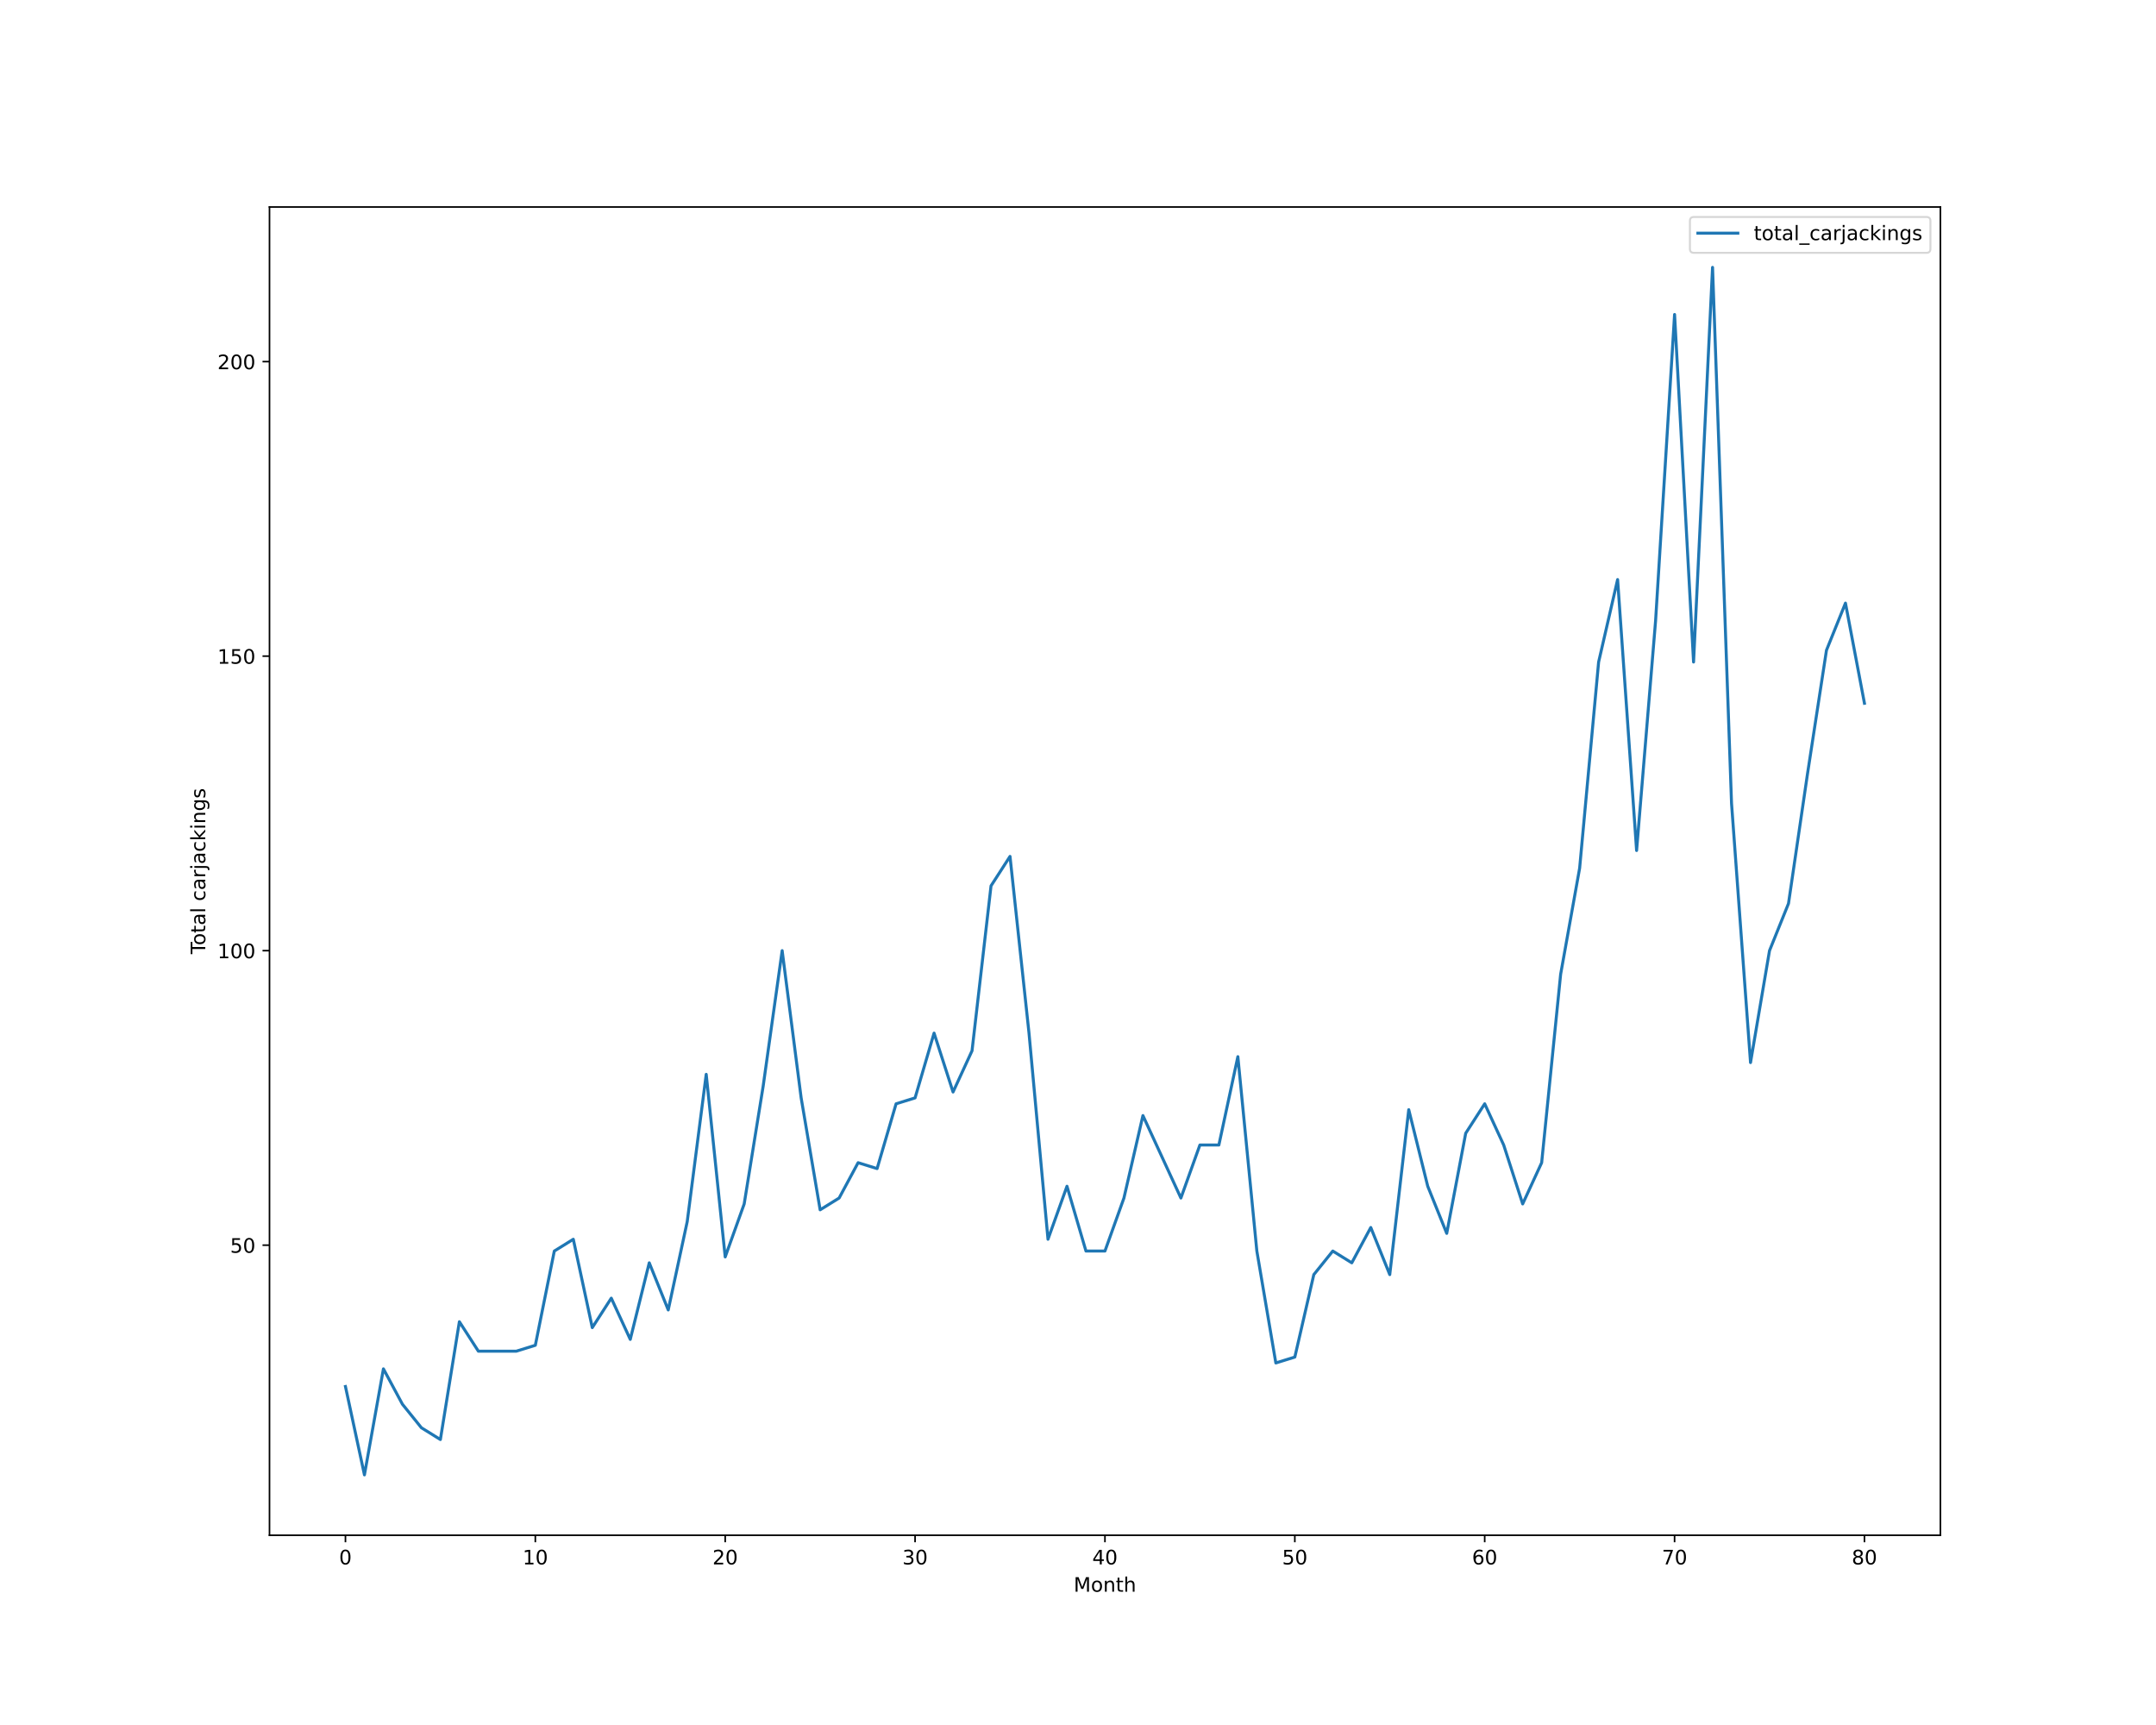
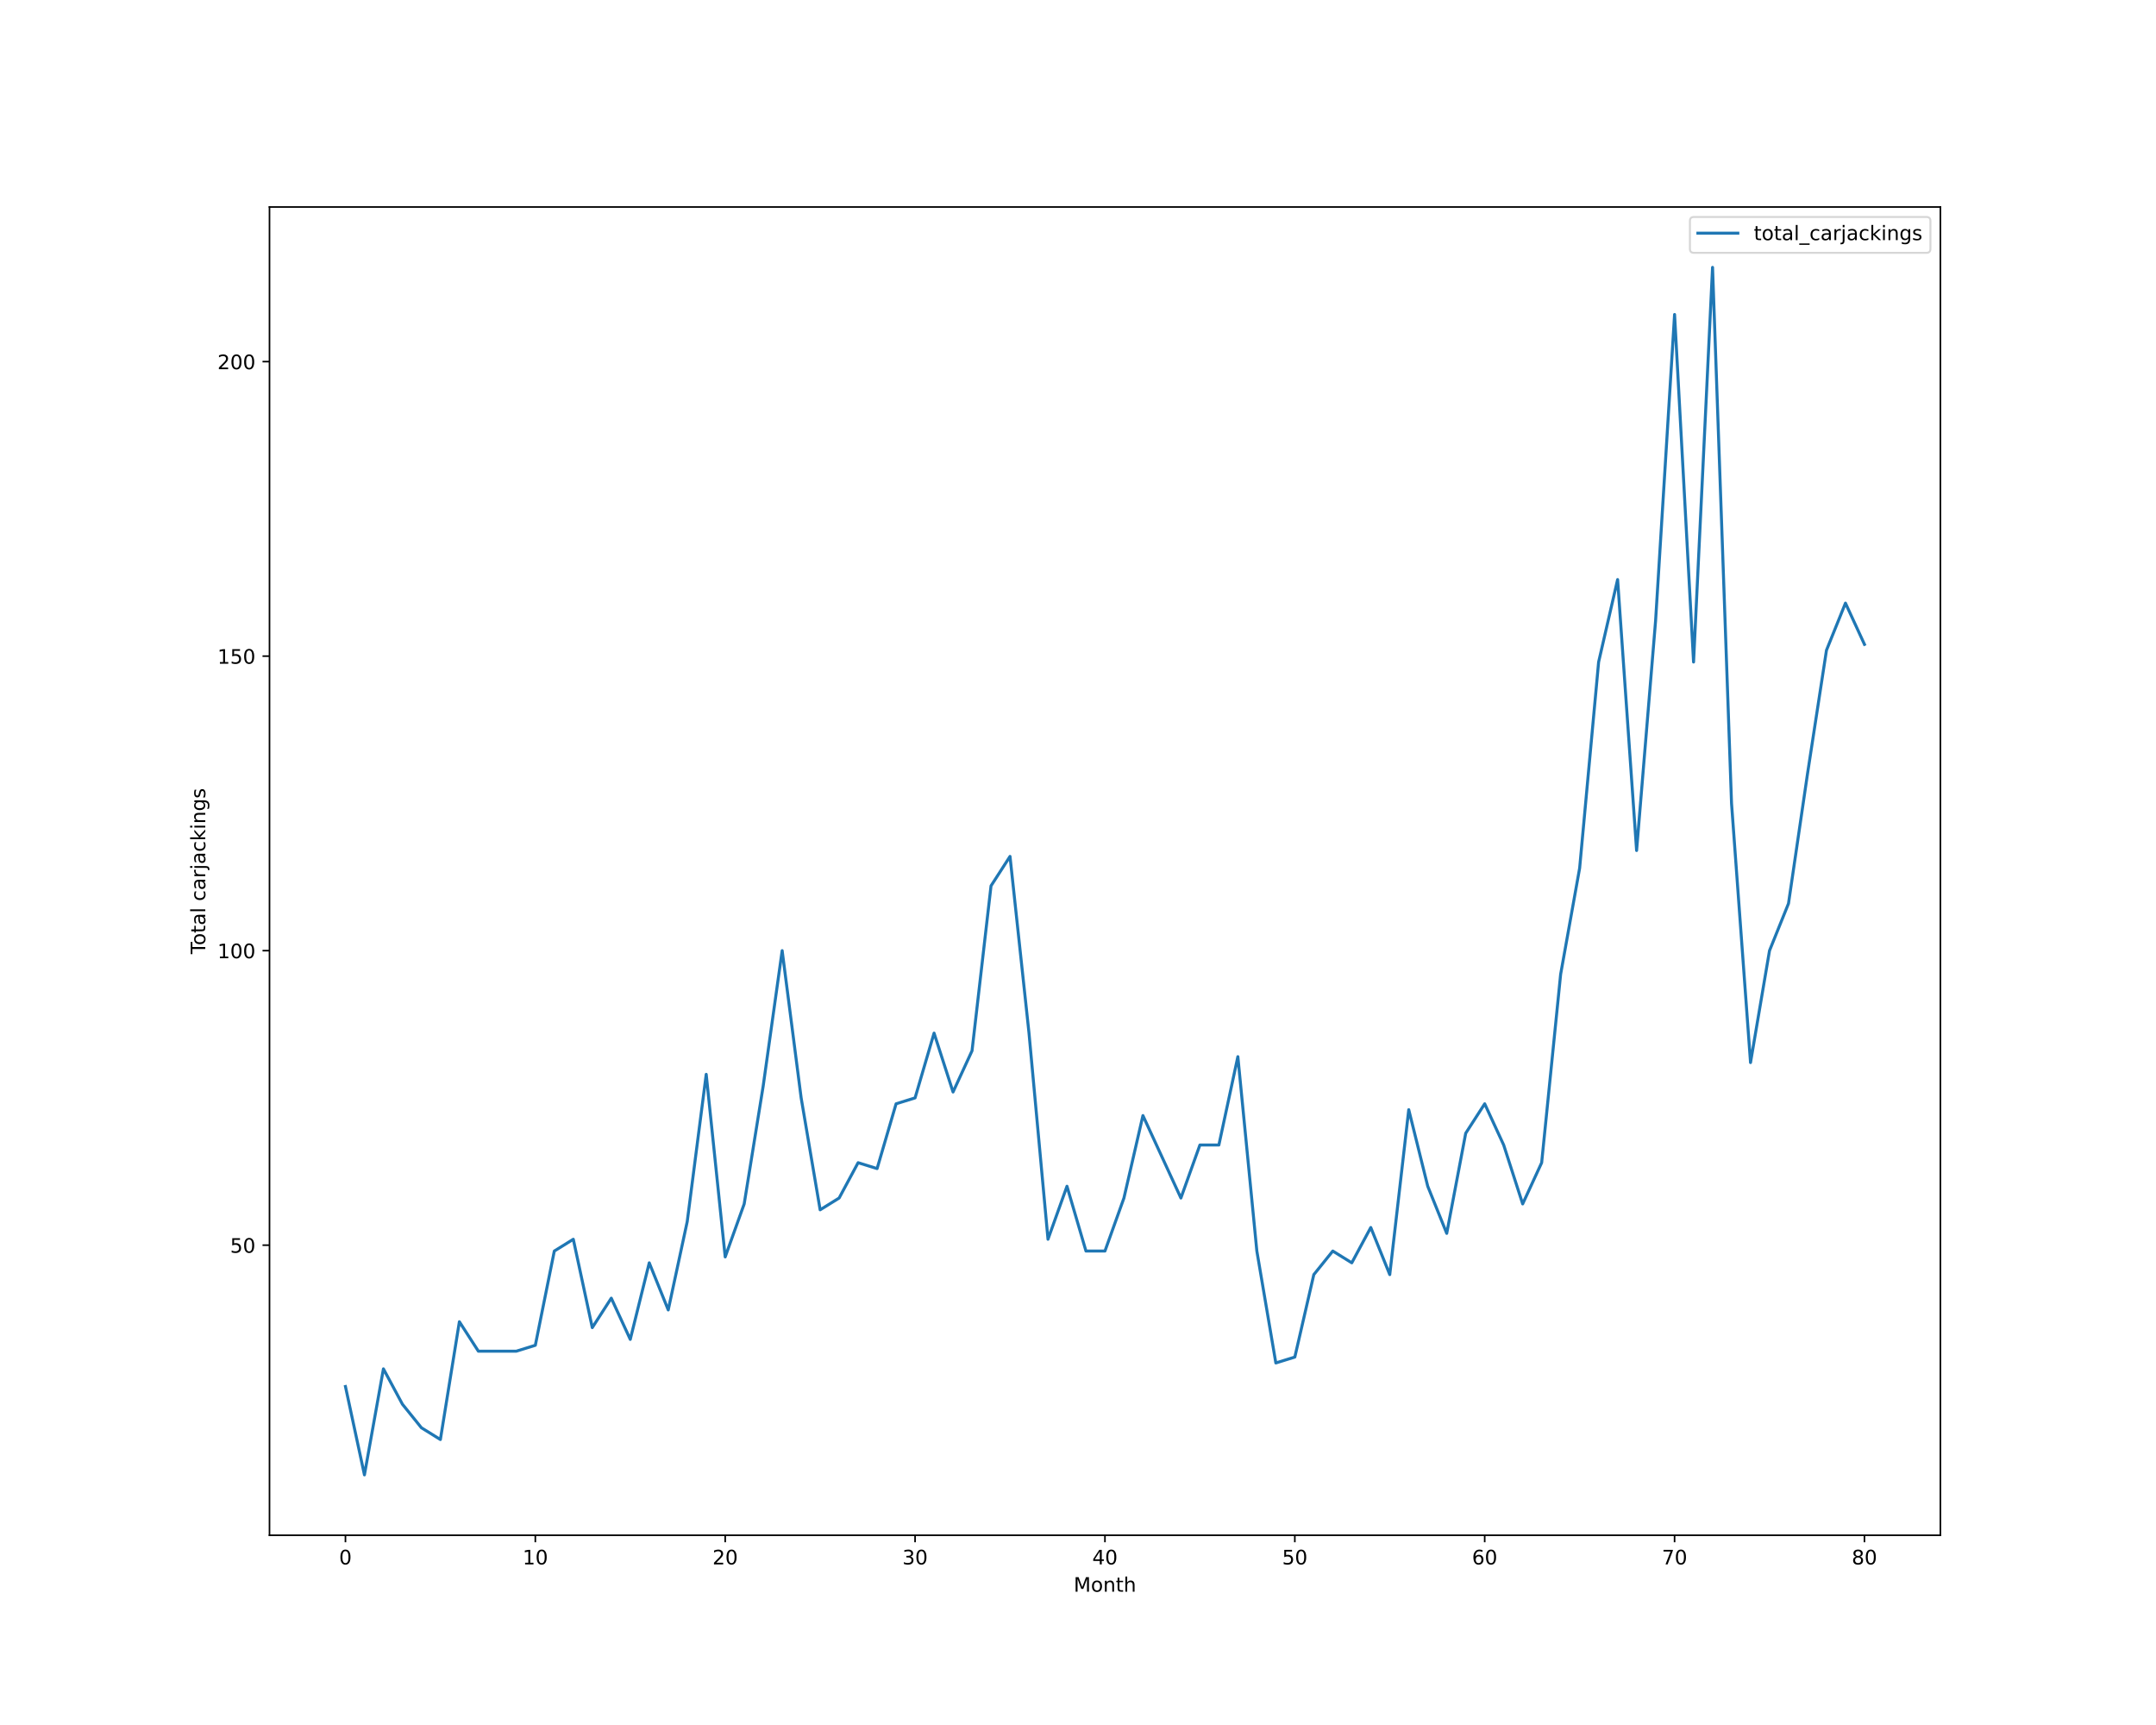
<svg xmlns="http://www.w3.org/2000/svg" xmlns:xlink="http://www.w3.org/1999/xlink" height="864pt" version="1.1" viewBox="0 0 1080 864" width="1080pt">
  <defs>
    <style type="text/css">*{stroke-linecap:butt;stroke-linejoin:round;}</style>
  </defs>
  <g id="figure_1">
    <g id="patch_1">
      <path d="M 0 864  L 1080 864  L 1080 0  L 0 0  z " style="fill:#ffffff;" />
    </g>
    <g id="axes_1">
      <g id="patch_2">
        <path d="M 135 768.96  L 972 768.96  L 972 103.68  L 135 103.68  z " style="fill:#ffffff;" />
      </g>
      <g id="matplotlib.axis_1">
        <g id="xtick_1">
          <g id="line2d_1">
            <defs>
-               <path d="M 0 0  L 0 3.5  " id="mb733e33b0f" style="stroke:#000000;stroke-width:0.8;" />
-             </defs>
-             <g>
-               <use style="stroke:#000000;stroke-width:0.8;" x="173.045" xlink:href="#mb733e33b0f" y="768.96" />
+               <path d="M 0 0  L 0 3.5  " id="mb35c9760ea" style="stroke:#000000;stroke-width:0.8;" />
+             </defs>
+             <g>
+               <use style="stroke:#000000;stroke-width:0.8;" x="173.045" xlink:href="#mb35c9760ea" y="768.96" />
            </g>
          </g>
          <g id="text_1">
            <g transform="translate(169.8642 783.5584)scale(0.1 -0.1)">
              <defs>
                <path d="M 2034 4250  Q 1547 4250 1301 3770  Q 1056 3291 1056 2328  Q 1056 1369 1301 889  Q 1547 409 2034 409  Q 2525 409 2770 889  Q 3016 1369 3016 2328  Q 3016 3291 2770 3770  Q 2525 4250 2034 4250  z M 2034 4750  Q 2819 4750 3233 4129  Q 3647 3509 3647 2328  Q 3647 1150 3233 529  Q 2819 -91 2034 -91  Q 1250 -91 836 529  Q 422 1150 422 2328  Q 422 3509 836 4129  Q 1250 4750 2034 4750  z " id="DejaVuSans-30" transform="scale(0.015625)" />
              </defs>
              <use xlink:href="#DejaVuSans-30" />
            </g>
          </g>
        </g>
        <g id="xtick_2">
          <g id="line2d_2">
            <g>
-               <use style="stroke:#000000;stroke-width:0.8;" x="268.159" xlink:href="#mb733e33b0f" y="768.96" />
+               <use style="stroke:#000000;stroke-width:0.8;" x="268.159" xlink:href="#mb35c9760ea" y="768.96" />
            </g>
          </g>
          <g id="text_2">
            <g transform="translate(261.7966 783.5584)scale(0.1 -0.1)">
              <defs>
                <path d="M 794 531  L 1825 531  L 1825 4091  L 703 3866  L 703 4441  L 1819 4666  L 2450 4666  L 2450 531  L 3481 531  L 3481 0  L 794 0  L 794 531  z " id="DejaVuSans-31" transform="scale(0.015625)" />
              </defs>
              <use xlink:href="#DejaVuSans-31" />
              <use x="63.623" xlink:href="#DejaVuSans-30" />
            </g>
          </g>
        </g>
        <g id="xtick_3">
          <g id="line2d_3">
            <g>
-               <use style="stroke:#000000;stroke-width:0.8;" x="363.273" xlink:href="#mb733e33b0f" y="768.96" />
+               <use style="stroke:#000000;stroke-width:0.8;" x="363.273" xlink:href="#mb35c9760ea" y="768.96" />
            </g>
          </g>
          <g id="text_3">
            <g transform="translate(356.9102 783.5584)scale(0.1 -0.1)">
              <defs>
                <path d="M 1228 531  L 3431 531  L 3431 0  L 469 0  L 469 531  Q 828 903 1448 1529  Q 2069 2156 2228 2338  Q 2531 2678 2651 2914  Q 2772 3150 2772 3378  Q 2772 3750 2511 3984  Q 2250 4219 1831 4219  Q 1534 4219 1204 4116  Q 875 4013 500 3803  L 500 4441  Q 881 4594 1212 4672  Q 1544 4750 1819 4750  Q 2544 4750 2975 4387  Q 3406 4025 3406 3419  Q 3406 3131 3298 2873  Q 3191 2616 2906 2266  Q 2828 2175 2409 1742  Q 1991 1309 1228 531  z " id="DejaVuSans-32" transform="scale(0.015625)" />
              </defs>
              <use xlink:href="#DejaVuSans-32" />
              <use x="63.623" xlink:href="#DejaVuSans-30" />
            </g>
          </g>
        </g>
        <g id="xtick_4">
          <g id="line2d_4">
            <g>
-               <use style="stroke:#000000;stroke-width:0.8;" x="458.386" xlink:href="#mb733e33b0f" y="768.96" />
+               <use style="stroke:#000000;stroke-width:0.8;" x="458.386" xlink:href="#mb35c9760ea" y="768.96" />
            </g>
          </g>
          <g id="text_4">
            <g transform="translate(452.0239 783.5584)scale(0.1 -0.1)">
              <defs>
                <path d="M 2597 2516  Q 3050 2419 3304 2112  Q 3559 1806 3559 1356  Q 3559 666 3084 287  Q 2609 -91 1734 -91  Q 1441 -91 1130 -33  Q 819 25 488 141  L 488 750  Q 750 597 1062 519  Q 1375 441 1716 441  Q 2309 441 2620 675  Q 2931 909 2931 1356  Q 2931 1769 2642 2001  Q 2353 2234 1838 2234  L 1294 2234  L 1294 2753  L 1863 2753  Q 2328 2753 2575 2939  Q 2822 3125 2822 3475  Q 2822 3834 2567 4026  Q 2313 4219 1838 4219  Q 1578 4219 1281 4162  Q 984 4106 628 3988  L 628 4550  Q 988 4650 1302 4700  Q 1616 4750 1894 4750  Q 2613 4750 3031 4423  Q 3450 4097 3450 3541  Q 3450 3153 3228 2886  Q 3006 2619 2597 2516  z " id="DejaVuSans-33" transform="scale(0.015625)" />
              </defs>
              <use xlink:href="#DejaVuSans-33" />
              <use x="63.623" xlink:href="#DejaVuSans-30" />
            </g>
          </g>
        </g>
        <g id="xtick_5">
          <g id="line2d_5">
            <g>
-               <use style="stroke:#000000;stroke-width:0.8;" x="553.5" xlink:href="#mb733e33b0f" y="768.96" />
+               <use style="stroke:#000000;stroke-width:0.8;" x="553.5" xlink:href="#mb35c9760ea" y="768.96" />
            </g>
          </g>
          <g id="text_5">
            <g transform="translate(547.1375 783.5584)scale(0.1 -0.1)">
              <defs>
                <path d="M 2419 4116  L 825 1625  L 2419 1625  L 2419 4116  z M 2253 4666  L 3047 4666  L 3047 1625  L 3713 1625  L 3713 1100  L 3047 1100  L 3047 0  L 2419 0  L 2419 1100  L 313 1100  L 313 1709  L 2253 4666  z " id="DejaVuSans-34" transform="scale(0.015625)" />
              </defs>
              <use xlink:href="#DejaVuSans-34" />
              <use x="63.623" xlink:href="#DejaVuSans-30" />
            </g>
          </g>
        </g>
        <g id="xtick_6">
          <g id="line2d_6">
            <g>
-               <use style="stroke:#000000;stroke-width:0.8;" x="648.614" xlink:href="#mb733e33b0f" y="768.96" />
+               <use style="stroke:#000000;stroke-width:0.8;" x="648.614" xlink:href="#mb35c9760ea" y="768.96" />
            </g>
          </g>
          <g id="text_6">
            <g transform="translate(642.2511 783.5584)scale(0.1 -0.1)">
              <defs>
                <path d="M 691 4666  L 3169 4666  L 3169 4134  L 1269 4134  L 1269 2991  Q 1406 3038 1543 3061  Q 1681 3084 1819 3084  Q 2600 3084 3056 2656  Q 3513 2228 3513 1497  Q 3513 744 3044 326  Q 2575 -91 1722 -91  Q 1428 -91 1123 -41  Q 819 9 494 109  L 494 744  Q 775 591 1075 516  Q 1375 441 1709 441  Q 2250 441 2565 725  Q 2881 1009 2881 1497  Q 2881 1984 2565 2268  Q 2250 2553 1709 2553  Q 1456 2553 1204 2497  Q 953 2441 691 2322  L 691 4666  z " id="DejaVuSans-35" transform="scale(0.015625)" />
              </defs>
              <use xlink:href="#DejaVuSans-35" />
              <use x="63.623" xlink:href="#DejaVuSans-30" />
            </g>
          </g>
        </g>
        <g id="xtick_7">
          <g id="line2d_7">
            <g>
-               <use style="stroke:#000000;stroke-width:0.8;" x="743.727" xlink:href="#mb733e33b0f" y="768.96" />
+               <use style="stroke:#000000;stroke-width:0.8;" x="743.727" xlink:href="#mb35c9760ea" y="768.96" />
            </g>
          </g>
          <g id="text_7">
            <g transform="translate(737.3648 783.5584)scale(0.1 -0.1)">
              <defs>
                <path d="M 2113 2584  Q 1688 2584 1439 2293  Q 1191 2003 1191 1497  Q 1191 994 1439 701  Q 1688 409 2113 409  Q 2538 409 2786 701  Q 3034 994 3034 1497  Q 3034 2003 2786 2293  Q 2538 2584 2113 2584  z M 3366 4563  L 3366 3988  Q 3128 4100 2886 4159  Q 2644 4219 2406 4219  Q 1781 4219 1451 3797  Q 1122 3375 1075 2522  Q 1259 2794 1537 2939  Q 1816 3084 2150 3084  Q 2853 3084 3261 2657  Q 3669 2231 3669 1497  Q 3669 778 3244 343  Q 2819 -91 2113 -91  Q 1303 -91 875 529  Q 447 1150 447 2328  Q 447 3434 972 4092  Q 1497 4750 2381 4750  Q 2619 4750 2861 4703  Q 3103 4656 3366 4563  z " id="DejaVuSans-36" transform="scale(0.015625)" />
              </defs>
              <use xlink:href="#DejaVuSans-36" />
              <use x="63.623" xlink:href="#DejaVuSans-30" />
            </g>
          </g>
        </g>
        <g id="xtick_8">
          <g id="line2d_8">
            <g>
-               <use style="stroke:#000000;stroke-width:0.8;" x="838.841" xlink:href="#mb733e33b0f" y="768.96" />
+               <use style="stroke:#000000;stroke-width:0.8;" x="838.841" xlink:href="#mb35c9760ea" y="768.96" />
            </g>
          </g>
          <g id="text_8">
            <g transform="translate(832.4784 783.5584)scale(0.1 -0.1)">
              <defs>
                <path d="M 525 4666  L 3525 4666  L 3525 4397  L 1831 0  L 1172 0  L 2766 4134  L 525 4134  L 525 4666  z " id="DejaVuSans-37" transform="scale(0.015625)" />
              </defs>
              <use xlink:href="#DejaVuSans-37" />
              <use x="63.623" xlink:href="#DejaVuSans-30" />
            </g>
          </g>
        </g>
        <g id="xtick_9">
          <g id="line2d_9">
            <g>
-               <use style="stroke:#000000;stroke-width:0.8;" x="933.955" xlink:href="#mb733e33b0f" y="768.96" />
+               <use style="stroke:#000000;stroke-width:0.8;" x="933.955" xlink:href="#mb35c9760ea" y="768.96" />
            </g>
          </g>
          <g id="text_9">
            <g transform="translate(927.592 783.5584)scale(0.1 -0.1)">
              <defs>
                <path d="M 2034 2216  Q 1584 2216 1326 1975  Q 1069 1734 1069 1313  Q 1069 891 1326 650  Q 1584 409 2034 409  Q 2484 409 2743 651  Q 3003 894 3003 1313  Q 3003 1734 2745 1975  Q 2488 2216 2034 2216  z M 1403 2484  Q 997 2584 770 2862  Q 544 3141 544 3541  Q 544 4100 942 4425  Q 1341 4750 2034 4750  Q 2731 4750 3128 4425  Q 3525 4100 3525 3541  Q 3525 3141 3298 2862  Q 3072 2584 2669 2484  Q 3125 2378 3379 2068  Q 3634 1759 3634 1313  Q 3634 634 3220 271  Q 2806 -91 2034 -91  Q 1263 -91 848 271  Q 434 634 434 1313  Q 434 1759 690 2068  Q 947 2378 1403 2484  z M 1172 3481  Q 1172 3119 1398 2916  Q 1625 2713 2034 2713  Q 2441 2713 2670 2916  Q 2900 3119 2900 3481  Q 2900 3844 2670 4047  Q 2441 4250 2034 4250  Q 1625 4250 1398 4047  Q 1172 3844 1172 3481  z " id="DejaVuSans-38" transform="scale(0.015625)" />
              </defs>
              <use xlink:href="#DejaVuSans-38" />
              <use x="63.623" xlink:href="#DejaVuSans-30" />
            </g>
          </g>
        </g>
        <g id="text_10">
          <g transform="translate(537.8289 797.2366)scale(0.1 -0.1)">
            <defs>
              <path d="M 628 4666  L 1569 4666  L 2759 1491  L 3956 4666  L 4897 4666  L 4897 0  L 4281 0  L 4281 4097  L 3078 897  L 2444 897  L 1241 4097  L 1241 0  L 628 0  L 628 4666  z " id="DejaVuSans-4d" transform="scale(0.015625)" />
              <path d="M 1959 3097  Q 1497 3097 1228 2736  Q 959 2375 959 1747  Q 959 1119 1226 758  Q 1494 397 1959 397  Q 2419 397 2687 759  Q 2956 1122 2956 1747  Q 2956 2369 2687 2733  Q 2419 3097 1959 3097  z M 1959 3584  Q 2709 3584 3137 3096  Q 3566 2609 3566 1747  Q 3566 888 3137 398  Q 2709 -91 1959 -91  Q 1206 -91 779 398  Q 353 888 353 1747  Q 353 2609 779 3096  Q 1206 3584 1959 3584  z " id="DejaVuSans-6f" transform="scale(0.015625)" />
              <path d="M 3513 2113  L 3513 0  L 2938 0  L 2938 2094  Q 2938 2591 2744 2837  Q 2550 3084 2163 3084  Q 1697 3084 1428 2787  Q 1159 2491 1159 1978  L 1159 0  L 581 0  L 581 3500  L 1159 3500  L 1159 2956  Q 1366 3272 1645 3428  Q 1925 3584 2291 3584  Q 2894 3584 3203 3211  Q 3513 2838 3513 2113  z " id="DejaVuSans-6e" transform="scale(0.015625)" />
              <path d="M 1172 4494  L 1172 3500  L 2356 3500  L 2356 3053  L 1172 3053  L 1172 1153  Q 1172 725 1289 603  Q 1406 481 1766 481  L 2356 481  L 2356 0  L 1766 0  Q 1100 0 847 248  Q 594 497 594 1153  L 594 3053  L 172 3053  L 172 3500  L 594 3500  L 594 4494  L 1172 4494  z " id="DejaVuSans-74" transform="scale(0.015625)" />
              <path d="M 3513 2113  L 3513 0  L 2938 0  L 2938 2094  Q 2938 2591 2744 2837  Q 2550 3084 2163 3084  Q 1697 3084 1428 2787  Q 1159 2491 1159 1978  L 1159 0  L 581 0  L 581 4863  L 1159 4863  L 1159 2956  Q 1366 3272 1645 3428  Q 1925 3584 2291 3584  Q 2894 3584 3203 3211  Q 3513 2838 3513 2113  z " id="DejaVuSans-68" transform="scale(0.015625)" />
            </defs>
            <use xlink:href="#DejaVuSans-4d" />
            <use x="86.279" xlink:href="#DejaVuSans-6f" />
            <use x="147.461" xlink:href="#DejaVuSans-6e" />
            <use x="210.84" xlink:href="#DejaVuSans-74" />
            <use x="250.049" xlink:href="#DejaVuSans-68" />
          </g>
        </g>
      </g>
      <g id="matplotlib.axis_2">
        <g id="ytick_1">
          <g id="line2d_10">
            <defs>
-               <path d="M 0 0  L -3.5 0  " id="m0e6f27e36e" style="stroke:#000000;stroke-width:0.8;" />
-             </defs>
-             <g>
-               <use style="stroke:#000000;stroke-width:0.8;" x="135" xlink:href="#m0e6f27e36e" y="623.66" />
+               <path d="M 0 0  L -3.5 0  " id="mb8f9333da2" style="stroke:#000000;stroke-width:0.8;" />
+             </defs>
+             <g>
+               <use style="stroke:#000000;stroke-width:0.8;" x="135" xlink:href="#mb8f9333da2" y="623.66" />
            </g>
          </g>
          <g id="text_11">
            <g transform="translate(115.275 627.4597)scale(0.1 -0.1)">
              <use xlink:href="#DejaVuSans-35" />
              <use x="63.623" xlink:href="#DejaVuSans-30" />
            </g>
          </g>
        </g>
        <g id="ytick_2">
          <g id="line2d_11">
            <g>
-               <use style="stroke:#000000;stroke-width:0.8;" x="135" xlink:href="#m0e6f27e36e" y="476.148" />
+               <use style="stroke:#000000;stroke-width:0.8;" x="135" xlink:href="#mb8f9333da2" y="476.148" />
            </g>
          </g>
          <g id="text_12">
            <g transform="translate(108.9125 479.9475)scale(0.1 -0.1)">
              <use xlink:href="#DejaVuSans-31" />
              <use x="63.623" xlink:href="#DejaVuSans-30" />
              <use x="127.246" xlink:href="#DejaVuSans-30" />
            </g>
          </g>
        </g>
        <g id="ytick_3">
          <g id="line2d_12">
            <g>
-               <use style="stroke:#000000;stroke-width:0.8;" x="135" xlink:href="#m0e6f27e36e" y="328.636" />
+               <use style="stroke:#000000;stroke-width:0.8;" x="135" xlink:href="#mb8f9333da2" y="328.636" />
            </g>
          </g>
          <g id="text_13">
            <g transform="translate(108.9125 332.4353)scale(0.1 -0.1)">
              <use xlink:href="#DejaVuSans-31" />
              <use x="63.623" xlink:href="#DejaVuSans-35" />
              <use x="127.246" xlink:href="#DejaVuSans-30" />
            </g>
          </g>
        </g>
        <g id="ytick_4">
          <g id="line2d_13">
            <g>
-               <use style="stroke:#000000;stroke-width:0.8;" x="135" xlink:href="#m0e6f27e36e" y="181.124" />
+               <use style="stroke:#000000;stroke-width:0.8;" x="135" xlink:href="#mb8f9333da2" y="181.124" />
            </g>
          </g>
          <g id="text_14">
            <g transform="translate(108.9125 184.9231)scale(0.1 -0.1)">
              <use xlink:href="#DejaVuSans-32" />
              <use x="63.623" xlink:href="#DejaVuSans-30" />
              <use x="127.246" xlink:href="#DejaVuSans-30" />
            </g>
          </g>
        </g>
        <g id="text_15">
          <g transform="translate(102.8328 477.8888)rotate(-90)scale(0.1 -0.1)">
            <defs>
              <path d="M -19 4666  L 3928 4666  L 3928 4134  L 2272 4134  L 2272 0  L 1638 0  L 1638 4134  L -19 4134  L -19 4666  z " id="DejaVuSans-54" transform="scale(0.015625)" />
              <path d="M 2194 1759  Q 1497 1759 1228 1600  Q 959 1441 959 1056  Q 959 750 1161 570  Q 1363 391 1709 391  Q 2188 391 2477 730  Q 2766 1069 2766 1631  L 2766 1759  L 2194 1759  z M 3341 1997  L 3341 0  L 2766 0  L 2766 531  Q 2569 213 2275 61  Q 1981 -91 1556 -91  Q 1019 -91 701 211  Q 384 513 384 1019  Q 384 1609 779 1909  Q 1175 2209 1959 2209  L 2766 2209  L 2766 2266  Q 2766 2663 2505 2880  Q 2244 3097 1772 3097  Q 1472 3097 1187 3025  Q 903 2953 641 2809  L 641 3341  Q 956 3463 1253 3523  Q 1550 3584 1831 3584  Q 2591 3584 2966 3190  Q 3341 2797 3341 1997  z " id="DejaVuSans-61" transform="scale(0.015625)" />
              <path d="M 603 4863  L 1178 4863  L 1178 0  L 603 0  L 603 4863  z " id="DejaVuSans-6c" transform="scale(0.015625)" />
              <path id="DejaVuSans-20" transform="scale(0.015625)" />
              <path d="M 3122 3366  L 3122 2828  Q 2878 2963 2633 3030  Q 2388 3097 2138 3097  Q 1578 3097 1268 2742  Q 959 2388 959 1747  Q 959 1106 1268 751  Q 1578 397 2138 397  Q 2388 397 2633 464  Q 2878 531 3122 666  L 3122 134  Q 2881 22 2623 -34  Q 2366 -91 2075 -91  Q 1284 -91 818 406  Q 353 903 353 1747  Q 353 2603 823 3093  Q 1294 3584 2113 3584  Q 2378 3584 2631 3529  Q 2884 3475 3122 3366  z " id="DejaVuSans-63" transform="scale(0.015625)" />
              <path d="M 2631 2963  Q 2534 3019 2420 3045  Q 2306 3072 2169 3072  Q 1681 3072 1420 2755  Q 1159 2438 1159 1844  L 1159 0  L 581 0  L 581 3500  L 1159 3500  L 1159 2956  Q 1341 3275 1631 3429  Q 1922 3584 2338 3584  Q 2397 3584 2469 3576  Q 2541 3569 2628 3553  L 2631 2963  z " id="DejaVuSans-72" transform="scale(0.015625)" />
              <path d="M 603 3500  L 1178 3500  L 1178 -63  Q 1178 -731 923 -1031  Q 669 -1331 103 -1331  L -116 -1331  L -116 -844  L 38 -844  Q 366 -844 484 -692  Q 603 -541 603 -63  L 603 3500  z M 603 4863  L 1178 4863  L 1178 4134  L 603 4134  L 603 4863  z " id="DejaVuSans-6a" transform="scale(0.015625)" />
              <path d="M 581 4863  L 1159 4863  L 1159 1991  L 2875 3500  L 3609 3500  L 1753 1863  L 3688 0  L 2938 0  L 1159 1709  L 1159 0  L 581 0  L 581 4863  z " id="DejaVuSans-6b" transform="scale(0.015625)" />
              <path d="M 603 3500  L 1178 3500  L 1178 0  L 603 0  L 603 3500  z M 603 4863  L 1178 4863  L 1178 4134  L 603 4134  L 603 4863  z " id="DejaVuSans-69" transform="scale(0.015625)" />
              <path d="M 2906 1791  Q 2906 2416 2648 2759  Q 2391 3103 1925 3103  Q 1463 3103 1205 2759  Q 947 2416 947 1791  Q 947 1169 1205 825  Q 1463 481 1925 481  Q 2391 481 2648 825  Q 2906 1169 2906 1791  z M 3481 434  Q 3481 -459 3084 -895  Q 2688 -1331 1869 -1331  Q 1566 -1331 1297 -1286  Q 1028 -1241 775 -1147  L 775 -588  Q 1028 -725 1275 -790  Q 1522 -856 1778 -856  Q 2344 -856 2625 -561  Q 2906 -266 2906 331  L 2906 616  Q 2728 306 2450 153  Q 2172 0 1784 0  Q 1141 0 747 490  Q 353 981 353 1791  Q 353 2603 747 3093  Q 1141 3584 1784 3584  Q 2172 3584 2450 3431  Q 2728 3278 2906 2969  L 2906 3500  L 3481 3500  L 3481 434  z " id="DejaVuSans-67" transform="scale(0.015625)" />
              <path d="M 2834 3397  L 2834 2853  Q 2591 2978 2328 3040  Q 2066 3103 1784 3103  Q 1356 3103 1142 2972  Q 928 2841 928 2578  Q 928 2378 1081 2264  Q 1234 2150 1697 2047  L 1894 2003  Q 2506 1872 2764 1633  Q 3022 1394 3022 966  Q 3022 478 2636 193  Q 2250 -91 1575 -91  Q 1294 -91 989 -36  Q 684 19 347 128  L 347 722  Q 666 556 975 473  Q 1284 391 1588 391  Q 1994 391 2212 530  Q 2431 669 2431 922  Q 2431 1156 2273 1281  Q 2116 1406 1581 1522  L 1381 1569  Q 847 1681 609 1914  Q 372 2147 372 2553  Q 372 3047 722 3315  Q 1072 3584 1716 3584  Q 2034 3584 2315 3537  Q 2597 3491 2834 3397  z " id="DejaVuSans-73" transform="scale(0.015625)" />
            </defs>
            <use xlink:href="#DejaVuSans-54" />
            <use x="44.084" xlink:href="#DejaVuSans-6f" />
            <use x="105.266" xlink:href="#DejaVuSans-74" />
            <use x="144.475" xlink:href="#DejaVuSans-61" />
            <use x="205.754" xlink:href="#DejaVuSans-6c" />
            <use x="233.537" xlink:href="#DejaVuSans-20" />
            <use x="265.324" xlink:href="#DejaVuSans-63" />
            <use x="320.305" xlink:href="#DejaVuSans-61" />
            <use x="381.584" xlink:href="#DejaVuSans-72" />
            <use x="422.697" xlink:href="#DejaVuSans-6a" />
            <use x="450.48" xlink:href="#DejaVuSans-61" />
            <use x="511.76" xlink:href="#DejaVuSans-63" />
            <use x="566.74" xlink:href="#DejaVuSans-6b" />
            <use x="624.65" xlink:href="#DejaVuSans-69" />
            <use x="652.434" xlink:href="#DejaVuSans-6e" />
            <use x="715.812" xlink:href="#DejaVuSans-67" />
            <use x="779.289" xlink:href="#DejaVuSans-73" />
          </g>
        </g>
      </g>
      <g id="line2d_14">
-         <path clip-path="url(#pf858a2fae1)" d="M 173.045 694.466  L 182.557 738.72  L 192.068 685.616  L 201.58 703.317  L 211.091 715.118  L 220.602 721.019  L 230.114 662.014  L 239.625 676.765  L 249.136 676.765  L 258.648 676.765  L 268.159 673.815  L 277.67 626.611  L 287.182 620.71  L 296.693 664.964  L 306.205 650.213  L 315.716 670.864  L 325.227 632.511  L 334.739 656.113  L 344.25 611.86  L 353.761 538.103  L 363.273 629.561  L 372.784 603.009  L 382.295 544.004  L 391.807 476.148  L 401.318 549.904  L 410.83 605.959  L 420.341 600.059  L 429.852 582.357  L 439.364 585.307  L 448.875 552.855  L 458.386 549.904  L 467.898 517.452  L 477.409 546.954  L 486.92 526.302  L 496.432 443.696  L 505.943 428.944  L 515.455 517.452  L 524.966 620.71  L 534.477 594.158  L 543.989 626.611  L 553.5 626.611  L 563.011 600.059  L 572.523 558.755  L 582.034 579.407  L 591.545 600.059  L 601.057 573.506  L 610.568 573.506  L 620.08 529.253  L 629.591 626.611  L 639.102 682.665  L 648.614 679.715  L 658.125 638.412  L 667.636 626.611  L 677.148 632.511  L 686.659 614.81  L 696.17 638.412  L 705.682 555.805  L 715.193 594.158  L 724.705 617.76  L 734.216 567.606  L 743.727 552.855  L 753.239 573.506  L 762.75 603.009  L 772.261 582.357  L 781.773 487.949  L 791.284 434.845  L 800.795 331.586  L 810.307 290.283  L 819.818 425.994  L 829.33 310.935  L 838.841 157.522  L 848.352 331.586  L 857.864 133.92  L 867.375 402.392  L 876.886 532.203  L 886.398 476.148  L 895.909 452.546  L 905.42 387.641  L 914.932 325.686  L 924.443 302.084  L 933.955 352.238  " style="fill:none;stroke:#1f77b4;stroke-linecap:square;stroke-width:1.5;" />
+         <path clip-path="url(#p6623a18f80)" d="M 173.045 694.466  L 182.557 738.72  L 192.068 685.616  L 201.58 703.317  L 211.091 715.118  L 220.602 721.019  L 230.114 662.014  L 239.625 676.765  L 249.136 676.765  L 258.648 676.765  L 268.159 673.815  L 277.67 626.611  L 287.182 620.71  L 296.693 664.964  L 306.205 650.213  L 315.716 670.864  L 325.227 632.511  L 334.739 656.113  L 344.25 611.86  L 353.761 538.103  L 363.273 629.561  L 372.784 603.009  L 382.295 544.004  L 391.807 476.148  L 401.318 549.904  L 410.83 605.959  L 420.341 600.059  L 429.852 582.357  L 439.364 585.307  L 448.875 552.855  L 458.386 549.904  L 467.898 517.452  L 477.409 546.954  L 486.92 526.302  L 496.432 443.696  L 505.943 428.944  L 515.455 517.452  L 524.966 620.71  L 534.477 594.158  L 543.989 626.611  L 553.5 626.611  L 563.011 600.059  L 572.523 558.755  L 582.034 579.407  L 591.545 600.059  L 601.057 573.506  L 610.568 573.506  L 620.08 529.253  L 629.591 626.611  L 639.102 682.665  L 648.614 679.715  L 658.125 638.412  L 667.636 626.611  L 677.148 632.511  L 686.659 614.81  L 696.17 638.412  L 705.682 555.805  L 715.193 594.158  L 724.705 617.76  L 734.216 567.606  L 743.727 552.855  L 753.239 573.506  L 762.75 603.009  L 772.261 582.357  L 781.773 487.949  L 791.284 434.845  L 800.795 331.586  L 810.307 290.283  L 819.818 425.994  L 829.33 310.935  L 838.841 157.522  L 848.352 331.586  L 857.864 133.92  L 867.375 402.392  L 876.886 532.203  L 886.398 476.148  L 895.909 452.546  L 905.42 387.641  L 914.932 325.686  L 924.443 302.084  L 933.955 322.736  " style="fill:none;stroke:#1f77b4;stroke-linecap:square;stroke-width:1.5;" />
      </g>
      <g id="patch_3">
        <path d="M 135 768.96  L 135 103.68  " style="fill:none;stroke:#000000;stroke-linecap:square;stroke-linejoin:miter;stroke-width:0.8;" />
      </g>
      <g id="patch_4">
        <path d="M 972 768.96  L 972 103.68  " style="fill:none;stroke:#000000;stroke-linecap:square;stroke-linejoin:miter;stroke-width:0.8;" />
      </g>
      <g id="patch_5">
        <path d="M 135 768.96  L 972 768.96  " style="fill:none;stroke:#000000;stroke-linecap:square;stroke-linejoin:miter;stroke-width:0.8;" />
      </g>
      <g id="patch_6">
        <path d="M 135 103.68  L 972 103.68  " style="fill:none;stroke:#000000;stroke-linecap:square;stroke-linejoin:miter;stroke-width:0.8;" />
      </g>
      <g id="legend_1">
        <g id="patch_7">
          <path d="M 848.528 126.636  L 965 126.636  Q 967 126.636 967 124.636  L 967 110.68  Q 967 108.68 965 108.68  L 848.528 108.68  Q 846.528 108.68 846.528 110.68  L 846.528 124.636  Q 846.528 126.636 848.528 126.636  z " style="fill:#ffffff;opacity:0.8;stroke:#cccccc;stroke-linejoin:miter;" />
        </g>
        <g id="line2d_15">
          <path d="M 850.528 116.778  L 870.528 116.778  " style="fill:none;stroke:#1f77b4;stroke-linecap:square;stroke-width:1.5;" />
        </g>
        <g id="line2d_16" />
        <g id="text_16">
          <g transform="translate(878.5281 120.2784)scale(0.1 -0.1)">
            <defs>
              <path d="M 3263 -1063  L 3263 -1509  L -63 -1509  L -63 -1063  L 3263 -1063  z " id="DejaVuSans-5f" transform="scale(0.015625)" />
            </defs>
            <use xlink:href="#DejaVuSans-74" />
            <use x="39.209" xlink:href="#DejaVuSans-6f" />
            <use x="100.391" xlink:href="#DejaVuSans-74" />
            <use x="139.6" xlink:href="#DejaVuSans-61" />
            <use x="200.879" xlink:href="#DejaVuSans-6c" />
            <use x="228.662" xlink:href="#DejaVuSans-5f" />
            <use x="278.662" xlink:href="#DejaVuSans-63" />
            <use x="333.643" xlink:href="#DejaVuSans-61" />
            <use x="394.922" xlink:href="#DejaVuSans-72" />
            <use x="436.035" xlink:href="#DejaVuSans-6a" />
            <use x="463.818" xlink:href="#DejaVuSans-61" />
            <use x="525.098" xlink:href="#DejaVuSans-63" />
            <use x="580.078" xlink:href="#DejaVuSans-6b" />
            <use x="637.988" xlink:href="#DejaVuSans-69" />
            <use x="665.771" xlink:href="#DejaVuSans-6e" />
            <use x="729.15" xlink:href="#DejaVuSans-67" />
            <use x="792.627" xlink:href="#DejaVuSans-73" />
          </g>
        </g>
      </g>
    </g>
  </g>
  <defs>
-     <clipPath id="pf858a2fae1">
+     <clipPath id="p6623a18f80">
      <rect height="665.28" width="837" x="135" y="103.68" />
    </clipPath>
  </defs>
</svg>
